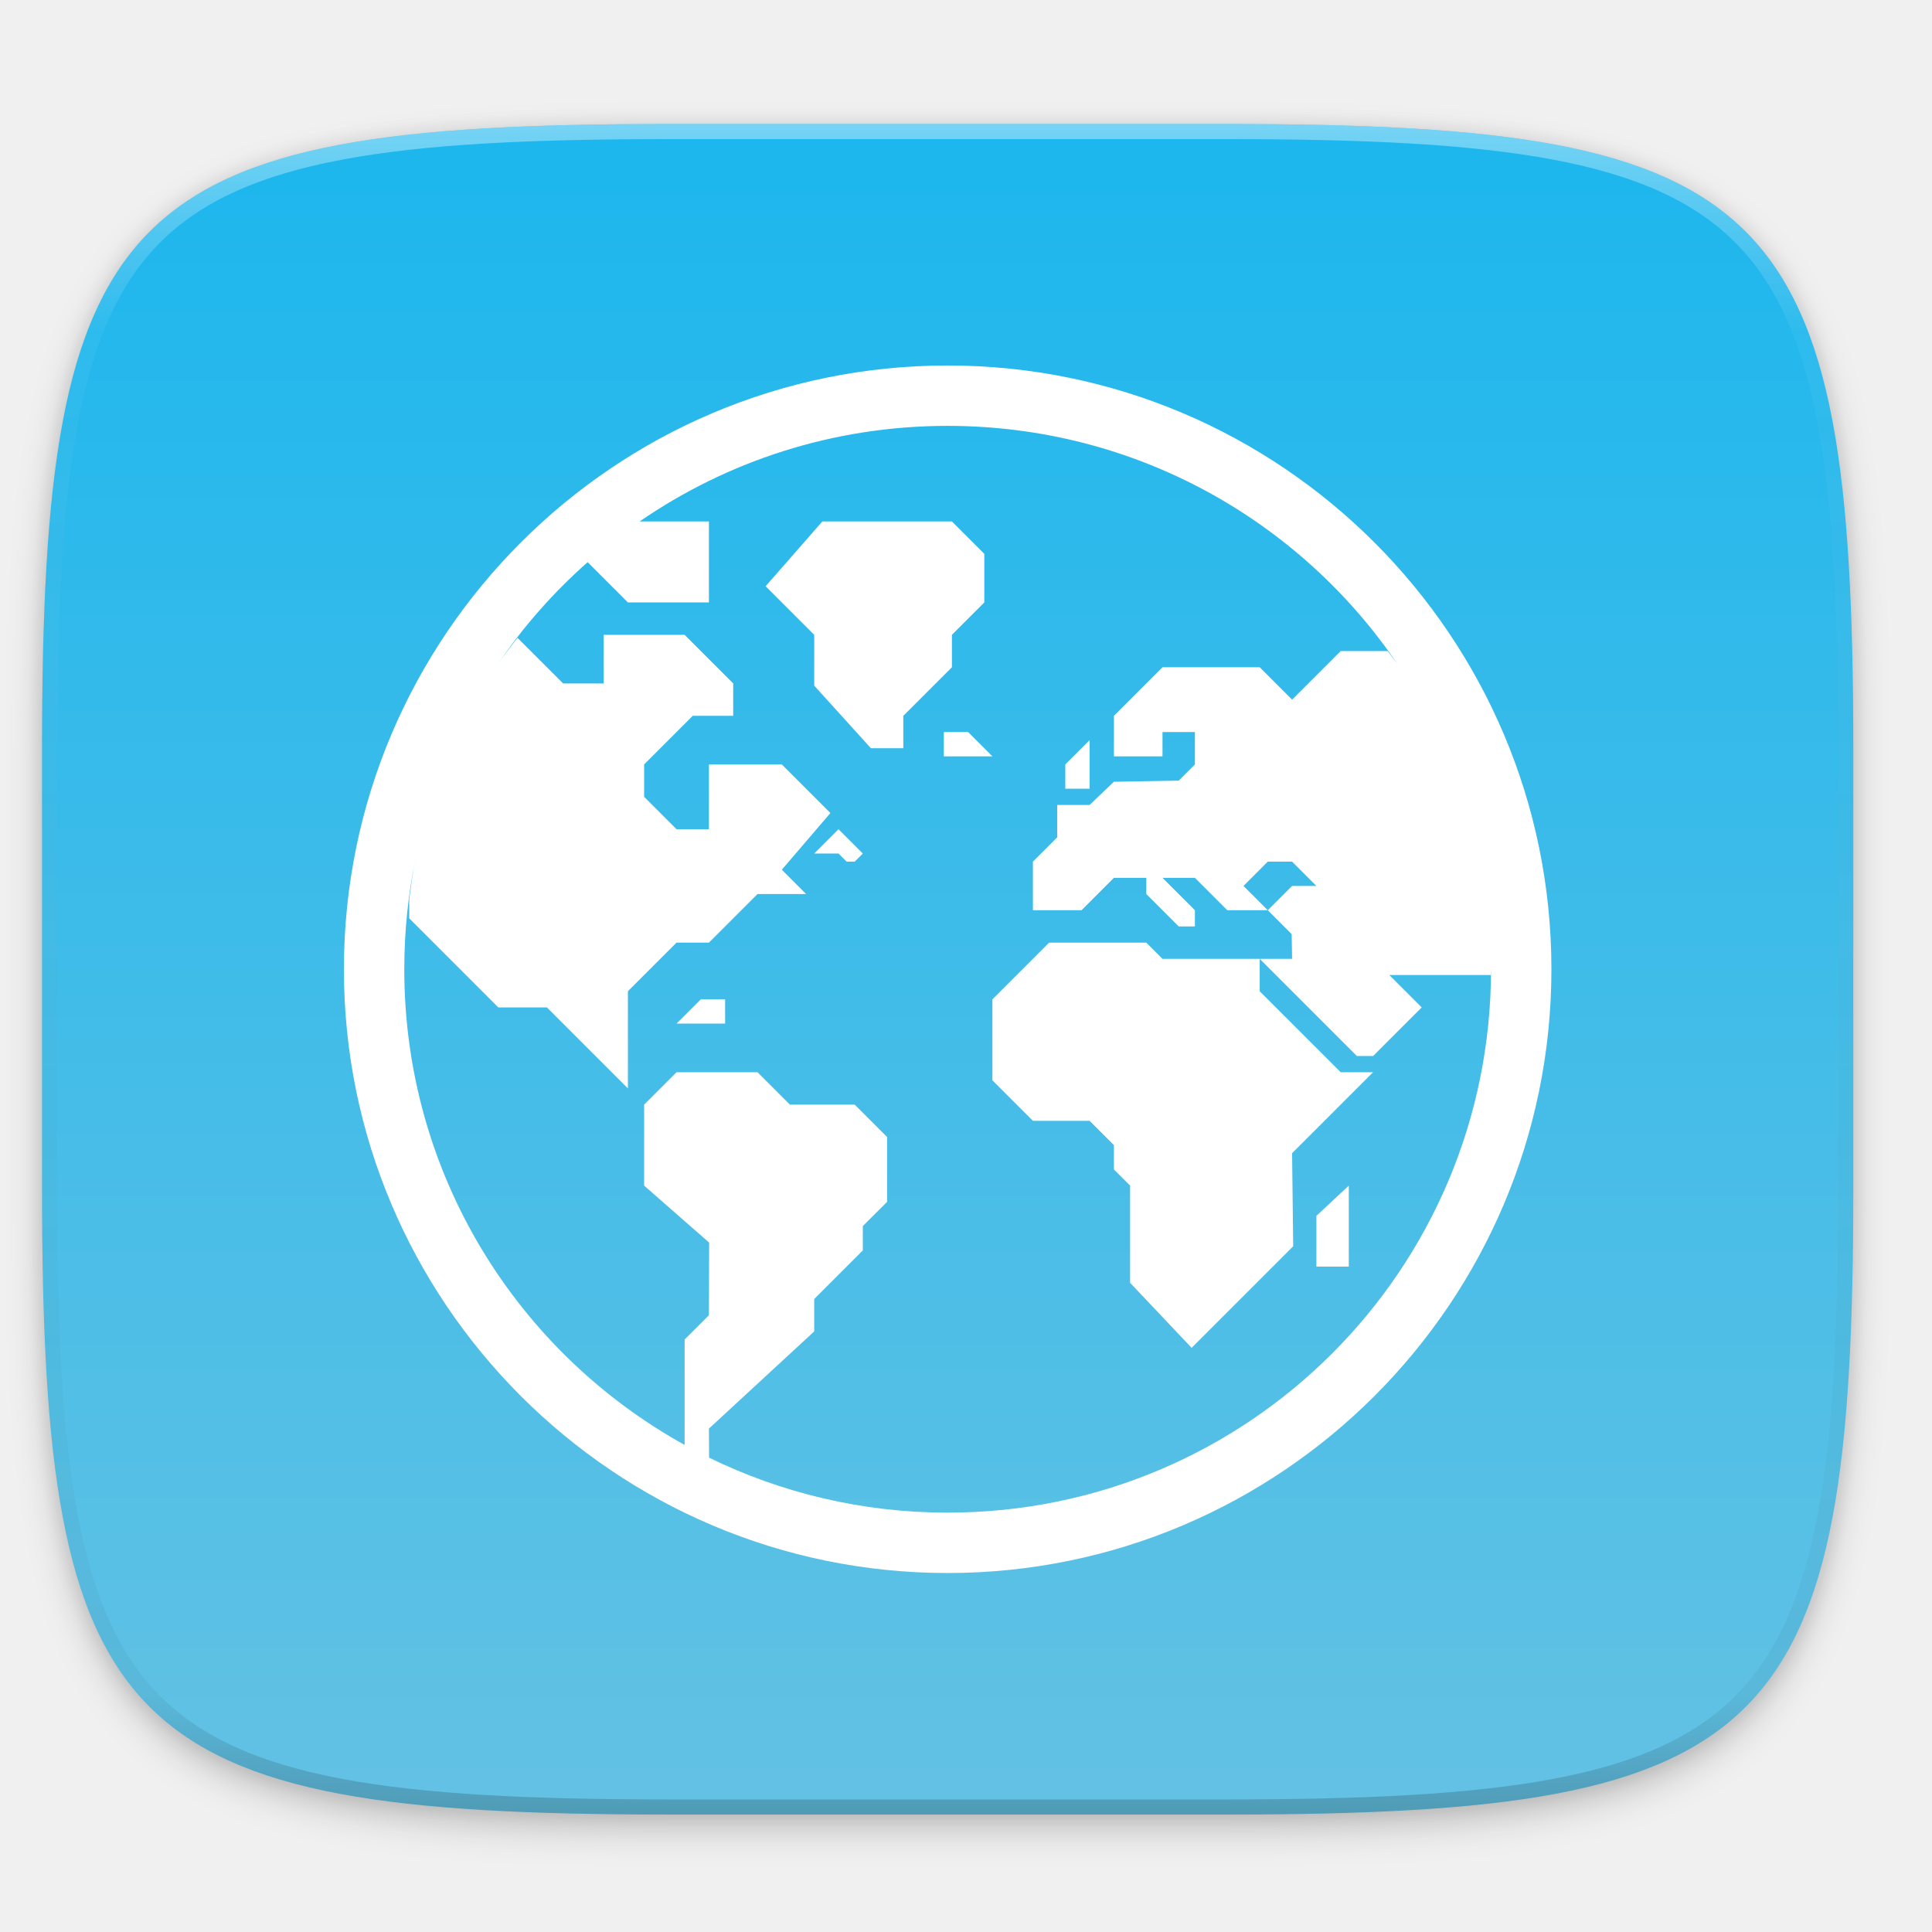
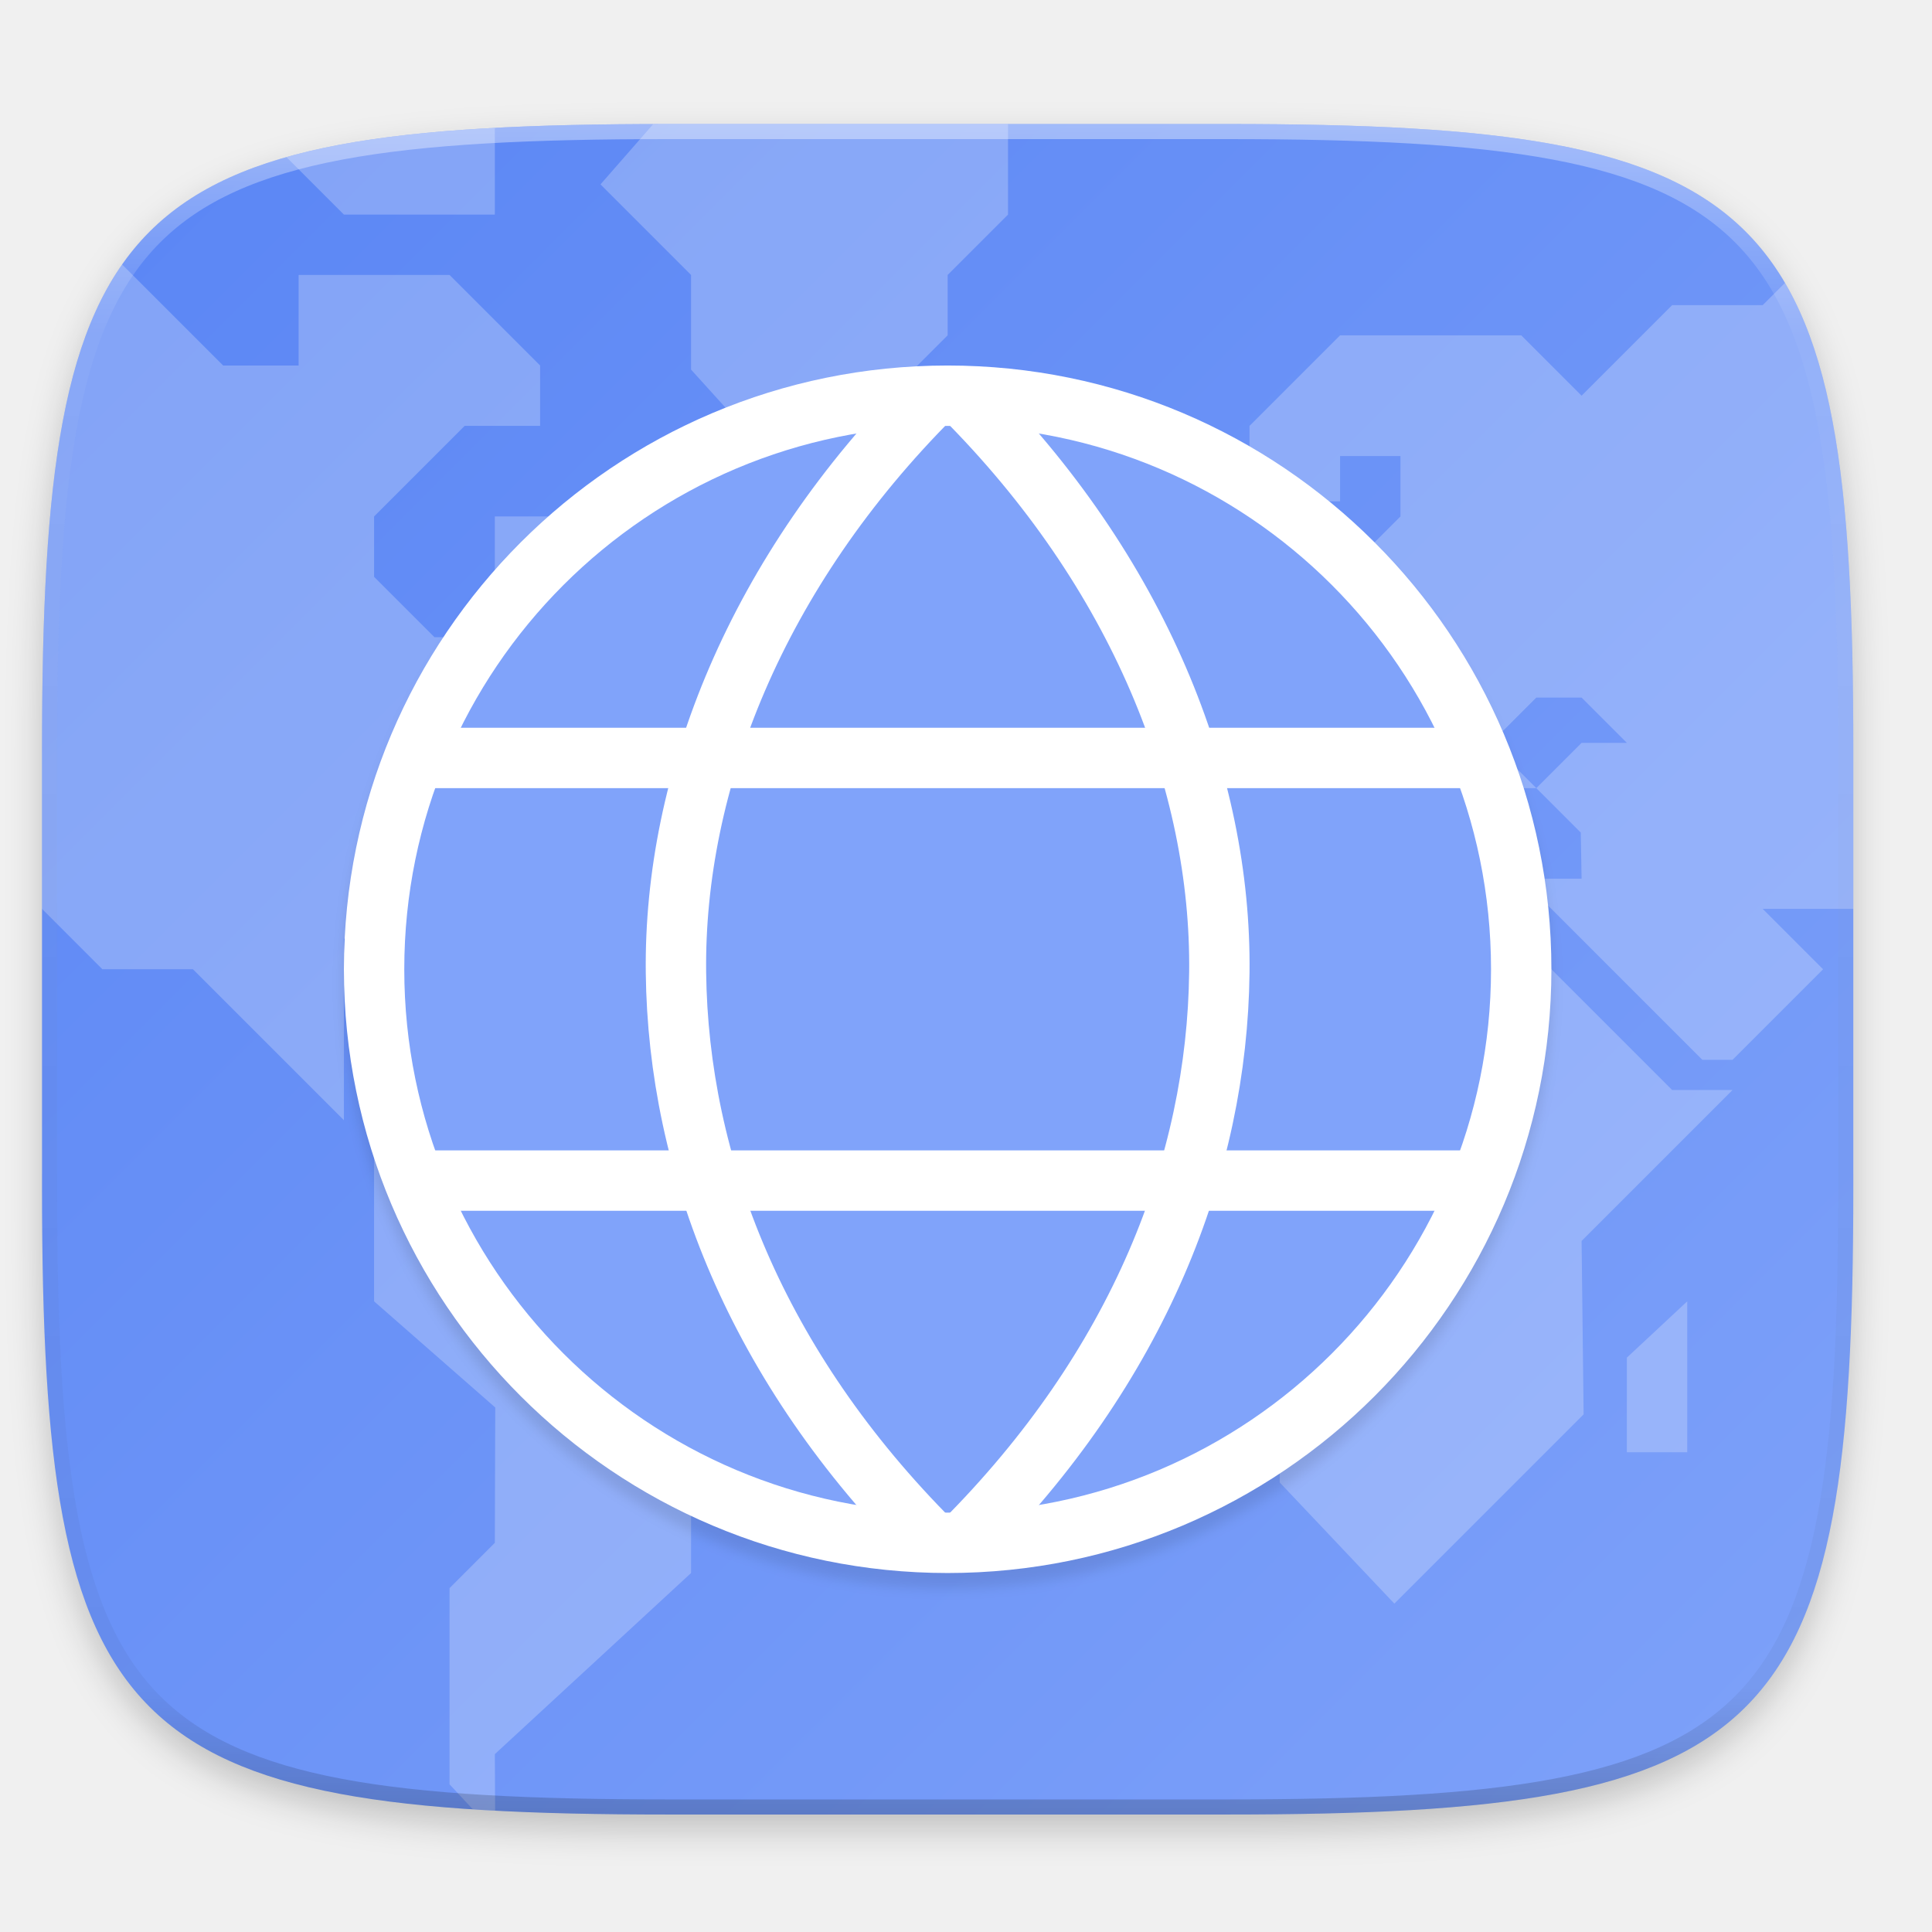
<svg xmlns="http://www.w3.org/2000/svg" xmlns:xlink="http://www.w3.org/1999/xlink" width="256" height="256" viewBox="0 0 67.733 67.733" version="1.1" id="svg1488">
  <defs id="defs1482">
    <clipPath clipPathUnits="userSpaceOnUse" id="clipPath1025">
      <path id="path1027" d="M 111.941,84 C 99.36,84.145 90.153,83.714 82.625,87.867 c -3.764,2.077 -6.752,5.575 -8.398,9.961 C 72.58,102.214 72,107.424 72,114 v 42 h 160 v -26 c 0,-6.576 -0.58,-11.786 -2.227,-16.172 -0.205,-0.545 -0.479,-1.04 -0.742,-1.543 -0.1,-0.185 -0.178,-0.381 -0.273,-0.566 -1.727,-3.388 -4.255,-6.145 -7.383,-7.871 C 213.846,99.694 204.64,100.145 192.059,100 H 192 151.668 L 135.453,84 h -23.492 z" style="color:#000000;font-style:normal;font-variant:normal;font-weight:normal;font-stretch:normal;font-size:medium;line-height:normal;font-family:sans-serif;font-variant-ligatures:none;font-variant-position:normal;font-variant-caps:normal;font-variant-numeric:normal;font-variant-alternates:normal;font-feature-settings:normal;text-indent:0;text-align:start;text-decoration:none;text-decoration-line:none;text-decoration-style:solid;text-decoration-color:#000000;letter-spacing:normal;word-spacing:normal;text-transform:none;writing-mode:lr-tb;direction:ltr;baseline-shift:baseline;text-anchor:start;white-space:normal;shape-padding:0;clip-rule:nonzero;display:inline;overflow:visible;visibility:visible;opacity:1;isolation:auto;mix-blend-mode:normal;color-interpolation:sRGB;color-interpolation-filters:linearRGB;solid-color:#000000;solid-opacity:1;fill:#e3dfd5;fill-opacity:1;fill-rule:nonzero;stroke:none;stroke-width:4;stroke-linecap:butt;stroke-linejoin:miter;stroke-miterlimit:4;stroke-dasharray:none;stroke-dashoffset:0;stroke-opacity:1;marker:none;color-rendering:auto;image-rendering:auto;shape-rendering:auto;text-rendering:auto;enable-background:accumulate" />
    </clipPath>
    <clipPath clipPathUnits="userSpaceOnUse" id="clipPath1082-3">
      <path id="path1084-6" d="M 361.938,-212 C 507.235,-212 528,-191.287 528,-46.125 V 70.125 C 528,215.286 507.235,236 361.938,236 H 214.062 C 68.765,236 48,215.286 48,70.125 V -46.125 C 48,-191.287 68.765,-212 214.062,-212 Z" style="display:inline;opacity:1;fill:#8c59d9;fill-opacity:1;stroke:none;stroke-width:2;stroke-linecap:round;stroke-linejoin:round;stroke-miterlimit:4;stroke-dasharray:none;stroke-dashoffset:0;stroke-opacity:1;enable-background:new" />
    </clipPath>
    <clipPath clipPathUnits="userSpaceOnUse" id="clipPath1082-3-5">
      <path id="path1084-6-6" d="M 361.938,-212 C 507.235,-212 528,-191.287 528,-46.125 V 70.125 C 528,215.286 507.235,236 361.938,236 H 214.062 C 68.765,236 48,215.286 48,70.125 V -46.125 C 48,-191.287 68.765,-212 214.062,-212 Z" style="display:inline;opacity:1;fill:#8c59d9;fill-opacity:1;stroke:none;stroke-width:2;stroke-linecap:round;stroke-linejoin:round;stroke-miterlimit:4;stroke-dasharray:none;stroke-dashoffset:0;stroke-opacity:1;enable-background:new" />
    </clipPath>
    <clipPath clipPathUnits="userSpaceOnUse" id="clipPath1082-3-9">
      <path id="path1084-6-3" d="M 361.938,-212 C 507.235,-212 528,-191.287 528,-46.125 V 70.125 C 528,215.286 507.235,236 361.938,236 H 214.062 C 68.765,236 48,215.286 48,70.125 V -46.125 C 48,-191.287 68.765,-212 214.062,-212 Z" style="display:inline;opacity:1;fill:#8c59d9;fill-opacity:1;stroke:none;stroke-width:2;stroke-linecap:round;stroke-linejoin:round;stroke-miterlimit:4;stroke-dasharray:none;stroke-dashoffset:0;stroke-opacity:1;enable-background:new" />
    </clipPath>
    <clipPath clipPathUnits="userSpaceOnUse" id="clipPath1082-3-9-6">
      <path id="path1084-6-3-1" d="M 361.938,-212 C 507.235,-212 528,-191.287 528,-46.125 V 70.125 C 528,215.286 507.235,236 361.938,236 H 214.062 C 68.765,236 48,215.286 48,70.125 V -46.125 C 48,-191.287 68.765,-212 214.062,-212 Z" style="display:inline;opacity:1;fill:#8c59d9;fill-opacity:1;stroke:none;stroke-width:2;stroke-linecap:round;stroke-linejoin:round;stroke-miterlimit:4;stroke-dasharray:none;stroke-dashoffset:0;stroke-opacity:1;enable-background:new" />
    </clipPath>
+     <clipPath clipPathUnits="userSpaceOnUse" id="clipPath1082-3-3">
+       <path id="path1084-6-67" d="M 361.938,-212 C 507.235,-212 528,-191.287 528,-46.125 V 70.125 C 528,215.286 507.235,236 361.938,236 H 214.062 C 68.765,236 48,215.286 48,70.125 V -46.125 C 48,-191.287 68.765,-212 214.062,-212 Z" style="display:inline;opacity:1;fill:#8c59d9;fill-opacity:1;stroke:none;stroke-width:2;stroke-linecap:round;stroke-linejoin:round;stroke-miterlimit:4;stroke-dasharray:none;stroke-dashoffset:0;stroke-opacity:1;enable-background:new" />
+     </clipPath>
+     <clipPath clipPathUnits="userSpaceOnUse" id="clipPath1033">
+       <circle style="opacity:1;fill:#80a3fa;fill-opacity:1;stroke:#ffffff;stroke-width:19.021;stroke-linecap:square;stroke-linejoin:round;stroke-miterlimit:4;stroke-dasharray:none;stroke-dashoffset:0;stroke-opacity:1" id="circle1035" cx="819.141" cy="-366.109" r="180.697" />
+     </clipPath>
    <linearGradient xlink:href="#linearGradient1013" id="linearGradient1108" x1="296" y1="-212" x2="296" y2="236" gradientUnits="userSpaceOnUse" />
    <linearGradient id="linearGradient1013">
      <stop id="stop1005" offset="0" style="stop-color:#ffffff;stop-opacity:1;" />
      <stop style="stop-color:#ffffff;stop-opacity:0.098" offset="0.125" id="stop1007" />
      <stop style="stop-color:#000000;stop-opacity:0.098" offset="0.925" id="stop1009" />
      <stop id="stop1011" offset="1" style="stop-color:#000000;stop-opacity:0.498" />
    </linearGradient>
-     <clipPath clipPathUnits="userSpaceOnUse" id="clipPath1082-3-3">
-       <path id="path1084-6-67" d="M 361.938,-212 C 507.235,-212 528,-191.287 528,-46.125 V 70.125 C 528,215.286 507.235,236 361.938,236 H 214.062 C 68.765,236 48,215.286 48,70.125 V -46.125 C 48,-191.287 68.765,-212 214.062,-212 Z" style="display:inline;opacity:1;fill:#8c59d9;fill-opacity:1;stroke:none;stroke-width:2;stroke-linecap:round;stroke-linejoin:round;stroke-miterlimit:4;stroke-dasharray:none;stroke-dashoffset:0;stroke-opacity:1;enable-background:new" />
+     <clipPath clipPathUnits="userSpaceOnUse" id="clipPath1082-3-36">
+       <path id="path1084-6-7" d="M 361.938,-212 C 507.235,-212 528,-191.287 528,-46.125 V 70.125 C 528,215.286 507.235,236 361.938,236 H 214.062 C 68.765,236 48,215.286 48,70.125 V -46.125 C 48,-191.287 68.765,-212 214.062,-212 Z" style="display:inline;opacity:1;fill:#8c59d9;fill-opacity:1;stroke:none;stroke-width:2;stroke-linecap:round;stroke-linejoin:round;stroke-miterlimit:4;stroke-dasharray:none;stroke-dashoffset:0;stroke-opacity:1;enable-background:new" />
    </clipPath>
-     <clipPath clipPathUnits="userSpaceOnUse" id="clipPath1033">
-       <circle style="opacity:1;fill:#80a3fa;fill-opacity:1;stroke:#ffffff;stroke-width:19.021;stroke-linecap:square;stroke-linejoin:round;stroke-miterlimit:4;stroke-dasharray:none;stroke-dashoffset:0;stroke-opacity:1" id="circle1035" cx="819.141" cy="-366.109" r="180.697" />
+     <filter style="color-interpolation-filters:sRGB" id="filter1280" x="-0.012" width="1.024" y="-0.012" height="1.024">
+       <feGaussianBlur stdDeviation="0.8" id="feGaussianBlur1282" />
+     </filter>
+     <clipPath clipPathUnits="userSpaceOnUse" id="clipPath936">
+       <path id="path938" d="M 329.938,16 C 475.235,16 496,36.713 496,181.875 v 116.25 C 496,443.286 475.235,464 329.938,464 H 182.062 C 36.765,464 16,443.286 16,298.125 V 181.875 C 16,36.713 36.765,16 182.062,16 Z" style="opacity:1;fill:#438ae9;fill-opacity:1;stroke:none;stroke-width:2;stroke-linecap:round;stroke-linejoin:round;stroke-miterlimit:4;stroke-dasharray:none;stroke-dashoffset:0;stroke-opacity:1" />
    </clipPath>
-     <linearGradient xlink:href="#linearGradient876" id="linearGradient878" x1="32" y1="156" x2="272" y2="156" gradientUnits="userSpaceOnUse" gradientTransform="matrix(0,0.2645833,-0.2645833,0,74.4982,223.031)" />
-     <linearGradient id="linearGradient876">
-       <stop id="stop874" offset="0" style="stop-color:#19b6ee;stop-opacity:1" />
-       <stop id="stop872" offset="1" style="stop-color:#66c2e3;stop-opacity:1" />
+     <linearGradient gradientTransform="matrix(0.2645833,0,0,0.2645833,-6.993468,221.9726)" xlink:href="#linearGradient4195" id="linearGradient1048" x1="24" y1="28" x2="280" y2="284" gradientUnits="userSpaceOnUse" />
+     <linearGradient id="linearGradient4195">
+       <stop style="stop-color:#5884f4;stop-opacity:1" offset="0" id="stop4197" />
+       <stop style="stop-color:#80a3fa;stop-opacity:1" offset="1" id="stop4199" />
    </linearGradient>
-     <filter style="color-interpolation-filters:sRGB" id="filter938" x="-0.023" width="1.046" y="-0.025" height="1.05">
-       <feGaussianBlur stdDeviation="2.32" id="feGaussianBlur940" />
-     </filter>
-     <filter style="color-interpolation-filters:sRGB" id="filter4569" x="-0.012" width="1.023" y="-0.012" height="1.025">
-       <feGaussianBlur stdDeviation="1.16" id="feGaussianBlur4571" />
+     <filter style="color-interpolation-filters:sRGB" id="filter998" x="-0.023" width="1.046" y="-0.025" height="1.05">
+       <feGaussianBlur stdDeviation="2.32" id="feGaussianBlur1000" />
    </filter>
  </defs>
  <g id="layer1" transform="translate(0,-229.2667)">
-     <path id="path4567" d="m 162.537,3.568 c 72.649,0 83.031,10.357 83.031,82.938 v 58.125 c 0,72.581 -10.383,82.938 -83.031,82.938 H 88.599 C 15.951,227.568 5.568,217.211 5.568,144.631 V 86.506 c 0,-72.581 10.383,-82.938 83.031,-82.938 z" style="display:inline;opacity:0.1;fill:#000000;fill-opacity:1;stroke:none;stroke-width:2;stroke-linecap:round;stroke-linejoin:round;stroke-miterlimit:4;stroke-dasharray:none;stroke-dashoffset:0;stroke-opacity:1;filter:url(#filter4569);enable-background:new" transform="matrix(0.2645833,0,0,0.2645833,-1.8735229e-8,232.6703)" />
-     <path style="display:inline;opacity:0.2;fill:#000000;fill-opacity:1;stroke:none;stroke-width:2;stroke-linecap:round;stroke-linejoin:round;stroke-miterlimit:4;stroke-dasharray:none;stroke-dashoffset:0;stroke-opacity:1;filter:url(#filter938);enable-background:new" d="m 162.537,5.568 c 72.649,0 83.031,10.357 83.031,82.938 v 58.125 c 0,72.581 -10.383,82.938 -83.031,82.938 H 88.599 C 15.951,229.568 5.568,219.211 5.568,146.631 V 88.506 c 0,-72.581 10.383,-82.938 83.031,-82.938 z" id="path936" transform="matrix(0.2645833,0,0,0.2645833,-1.8735229e-8,232.6703)" />
-     <path style="display:inline;opacity:1;fill:url(#linearGradient878);fill-opacity:1;stroke:none;stroke-width:0.529;stroke-linecap:round;stroke-linejoin:round;stroke-miterlimit:4;stroke-dasharray:none;stroke-dashoffset:0;stroke-opacity:1;enable-background:new" d="m 43.005,233.614 c 19.222,0 21.969,2.74 21.969,21.944 v 15.379 c 0,19.204 -2.747,21.944 -21.969,21.944 h -19.563 c -19.222,0 -21.969,-2.74 -21.969,-21.944 v -15.379 c 0,-19.204 2.747,-21.944 21.969,-21.944 z" id="rect877" />
-     <path style="color:#000000;font-style:normal;font-variant:normal;font-weight:normal;font-stretch:normal;font-size:medium;line-height:normal;font-family:sans-serif;font-variant-ligatures:normal;font-variant-position:normal;font-variant-caps:normal;font-variant-numeric:normal;font-variant-alternates:normal;font-feature-settings:normal;text-indent:0;text-align:start;text-decoration:none;text-decoration-line:none;text-decoration-style:solid;text-decoration-color:#000000;letter-spacing:normal;word-spacing:normal;text-transform:none;writing-mode:lr-tb;direction:ltr;text-orientation:mixed;dominant-baseline:auto;baseline-shift:baseline;text-anchor:start;white-space:normal;shape-padding:0;clip-rule:nonzero;display:inline;overflow:visible;visibility:visible;opacity:1;isolation:auto;mix-blend-mode:normal;color-interpolation:sRGB;color-interpolation-filters:linearRGB;solid-color:#000000;solid-opacity:1;vector-effect:none;fill:#ffffff;fill-opacity:1;fill-rule:nonzero;stroke:none;stroke-width:8;stroke-linecap:square;stroke-linejoin:round;stroke-miterlimit:4;stroke-dasharray:none;stroke-dashoffset:0;stroke-opacity:1;color-rendering:auto;image-rendering:auto;shape-rendering:auto;text-rendering:auto;enable-background:new" d="M 125.566 48.428 C 81.431 48.428 45.568 84.298 45.568 128.434 C 45.568 172.569 81.431 208.432 125.566 208.432 C 169.702 208.432 205.57 172.569 205.57 128.434 C 205.57 84.298 169.702 48.428 125.566 48.428 z M 125.566 56.43 C 150.449 56.43 172.353 69.006 185.283 88.156 C 184.842 87.503 184.333 86.903 183.871 86.266 L 177.648 86.266 L 171.209 92.705 L 166.916 88.412 L 154.037 88.412 L 147.598 94.852 L 147.598 100.219 L 154.037 100.219 L 154.037 96.998 L 158.33 96.998 L 158.33 101.291 L 156.184 103.438 L 147.598 103.584 L 144.377 106.658 L 140.084 106.658 L 140.084 110.951 L 136.865 114.17 L 136.865 120.609 L 143.305 120.609 L 147.598 116.316 L 151.891 116.316 L 151.891 118.463 L 156.184 122.756 L 158.33 122.756 L 158.33 120.609 L 154.037 116.316 L 158.33 116.316 L 162.623 120.609 L 167.988 120.609 L 164.77 117.391 L 167.988 114.17 L 171.209 114.17 L 174.428 117.391 L 171.209 117.391 L 167.988 120.609 L 171.15 123.771 L 171.209 127.049 L 166.916 127.049 L 179.795 139.928 L 181.941 139.928 L 184.088 137.781 L 188.381 133.488 L 184.088 129.195 L 197.529 129.195 C 197.532 128.939 197.568 128.691 197.568 128.434 C 197.568 168.245 165.378 200.43 125.566 200.43 C 114.218 200.43 103.495 197.806 93.955 193.145 L 93.936 189.297 L 107.887 176.418 L 107.887 172.125 L 114.326 165.686 L 114.326 162.467 L 117.547 159.246 L 117.547 150.66 L 113.254 146.367 L 104.668 146.367 L 100.375 142.074 L 89.643 142.074 L 85.35 146.367 L 85.35 157.1 L 93.965 164.648 L 93.936 174.271 L 90.715 177.492 L 90.715 191.443 L 90.74 191.471 C 68.566 179.212 53.57 155.604 53.57 128.434 C 53.57 123.457 54.073 118.6 55.031 113.91 C 54.677 115.646 54.452 117.426 54.225 119.205 L 54.225 121.684 L 66.031 133.488 L 72.471 133.488 L 83.203 144.221 L 83.203 131.342 L 89.643 124.902 L 93.936 124.902 L 100.375 118.463 L 106.814 118.463 L 103.594 115.244 L 110.033 107.73 L 103.594 101.291 L 93.936 101.291 L 93.936 109.877 L 89.643 109.877 L 85.35 105.584 L 85.35 101.291 L 91.789 94.852 L 97.154 94.852 L 97.154 90.559 L 90.715 84.119 L 79.982 84.119 L 79.982 90.559 L 74.617 90.559 L 68.574 84.516 C 67.649 85.715 66.703 86.898 65.854 88.156 C 69.266 83.102 73.313 78.516 77.865 74.488 L 83.203 79.826 L 93.936 79.826 L 93.936 69.094 L 84.758 69.094 C 96.352 61.111 110.402 56.43 125.566 56.43 z M 166.916 127.049 L 154.037 127.049 L 151.891 124.902 L 139.012 124.902 L 131.498 132.416 L 131.498 143.148 L 136.865 148.514 L 144.377 148.514 L 147.598 151.734 L 147.598 154.953 L 149.744 157.1 L 149.744 169.979 L 157.895 178.594 L 171.354 165.135 L 171.209 152.807 L 181.941 142.074 L 177.648 142.074 L 166.916 131.342 L 166.916 127.049 z M 108.961 69.094 L 101.447 77.68 L 107.887 84.119 L 107.887 90.85 L 115.4 99.145 L 119.693 99.145 L 119.693 94.852 L 126.133 88.412 L 126.133 84.119 L 130.426 79.826 L 130.426 73.387 L 126.133 69.094 L 108.961 69.094 z M 125.059 96.998 L 125.059 100.219 L 131.498 100.219 L 128.279 96.998 L 125.059 96.998 z M 144.377 98.072 L 141.158 101.291 L 141.158 104.512 L 144.377 104.512 L 144.377 98.072 z M 111.107 109.877 L 107.887 113.098 L 111.107 113.098 L 112.18 114.17 L 113.254 114.17 L 114.326 113.098 L 111.107 109.877 z M 92.861 132.416 L 89.643 135.635 L 96.082 135.635 L 96.082 132.416 L 92.861 132.416 z M 178.721 157.1 L 174.428 161.104 L 174.428 167.832 L 178.721 167.832 L 178.721 157.1 z " transform="matrix(0.2645833,0,0,0.2645833,0,229.2667)" id="circle1001" />
-     <g style="display:inline;opacity:1;fill:#ffffff;fill-opacity:1;stroke-width:1.276;enable-background:new" id="g4241" transform="matrix(0.1112824,0,0,0.1112824,-57.9327,303.9892)" clip-path="url(#clipPath1033)" />
-     <path id="path1068" d="M 361.938,-212 C 507.235,-212 528,-191.287 528,-46.125 V 70.125 C 528,215.286 507.235,236 361.938,236 H 214.062 C 68.765,236 48,215.286 48,70.125 V -46.125 C 48,-191.287 68.765,-212 214.062,-212 Z" style="display:inline;opacity:0.4;fill:none;fill-opacity:1;stroke:url(#linearGradient1108);stroke-width:8;stroke-linecap:round;stroke-linejoin:round;stroke-miterlimit:4;stroke-dasharray:none;stroke-dashoffset:0;stroke-opacity:1;enable-background:new" clip-path="url(#clipPath1082-3-3)" transform="matrix(0.1322917,0,0,0.1322917,-4.876802,261.6601)" />
+     <path id="path4567" d="m 162.537,5.568 c 72.649,0 83.031,10.357 83.031,82.938 v 58.125 c 0,72.581 -10.383,82.938 -83.031,82.938 H 88.599 C 15.951,229.568 5.568,219.211 5.568,146.631 V 88.506 c 0,-72.581 10.383,-82.938 83.031,-82.938 z" style="display:inline;opacity:0.2;fill:#000000;fill-opacity:1;stroke:none;stroke-width:2;stroke-linecap:round;stroke-linejoin:round;stroke-miterlimit:4;stroke-dasharray:none;stroke-dashoffset:0;stroke-opacity:1;filter:url(#filter998);enable-background:new" transform="matrix(0.2645833,0,0,0.2645833,-1.8735229e-8,232.6703)" />
+     <path style="display:inline;opacity:1;fill:url(#linearGradient1048);fill-opacity:1;stroke:none;stroke-width:0.529;stroke-linecap:round;stroke-linejoin:round;stroke-miterlimit:4;stroke-dasharray:none;stroke-dashoffset:0;stroke-opacity:1;enable-background:new" d="m 43.005,233.614 c 19.222,0 21.969,2.74 21.969,21.944 v 15.379 c 0,19.204 -2.747,21.944 -21.969,21.944 h -19.563 c -19.222,0 -21.969,-2.74 -21.969,-21.944 v -15.379 c 0,-19.204 2.747,-21.944 21.969,-21.944 z" id="rect877" />
+     <g transform="matrix(0.1322917,0,0,0.1322917,-0.6434683,231.4976)" style="display:inline;opacity:0.4;fill:#ffffff;fill-opacity:1;stroke-width:2;enable-background:new" id="g4233" clip-path="url(#clipPath936)">
+       <g transform="matrix(1.567568,0,0,1.567568,-1030.162,795.0541)" id="g4241" style="opacity:0.6;fill:#ffffff;fill-opacity:1;stroke-width:1.276">
+         <path id="path4243" d="m 733.724,-333.672 h 25.517 l 10.207,10.207 h 20.414 l 10.207,10.207 v 20.414 l -7.655,7.655 v 7.655 l -15.31,15.31 v 10.207 L 743.931,-221.397 744,-208 l -7.724,-8.293 v -33.172 l 7.655,-7.655 L 744,-280 723.517,-297.948 v -25.517 z" style="color:#000000;display:inline;overflow:visible;visibility:visible;opacity:1;fill:#ffffff;fill-opacity:1;fill-rule:nonzero;stroke:none;stroke-width:81.655;stroke-linecap:butt;stroke-linejoin:miter;stroke-miterlimit:4;stroke-dasharray:none;stroke-dashoffset:0;stroke-opacity:1;marker:none;enable-background:accumulate" />
+         <path style="color:#000000;display:inline;overflow:visible;visibility:visible;opacity:1;fill:#ffffff;fill-opacity:1;fill-rule:nonzero;stroke:none;stroke-width:128;stroke-linecap:butt;stroke-linejoin:miter;stroke-miterlimit:4;stroke-dasharray:none;stroke-dashoffset:0;stroke-opacity:1;marker:none;enable-background:accumulate" d="M -27.244,30.918 -52.324,56 V 81.082 118.703 L -12,156 v 40 l 44,44 h 24 l 40,40 v -48 l 24,-24 h 16 l 24,-24 h 24 l -12,-12 L 196,144 172,120 h -36 l 1e-5,32 h -16 l -16,-16 v -16 l 24,-24 h 20 L 148,80 124,56 H 84 v 24 l -20,3e-6 -32,-32 H 6.7944079e-6 Z M 200,152 188,164 h 12 l 4,4 h 4 L 212,164 Z" id="path4245" transform="matrix(0.637931,0,0,0.637931,657.1724,-507.1896)" />
+         <path id="path4247" d="m 881.724,-374.5 h -30.621 l -17.862,17.862 v 25.517 l 12.759,12.759 h 17.862 l 7.655,7.655 v 7.655 l 5.103,5.103 v 30.621 l 19.379,20.483 32,-32 -0.345,-29.31 25.517,-25.517 h -10.207 l -25.517,-25.517 v -10.207 h -30.621 z" style="color:#000000;display:inline;overflow:visible;visibility:visible;opacity:1;fill:#ffffff;fill-opacity:1;fill-rule:nonzero;stroke:none;stroke-width:81.655;stroke-linecap:butt;stroke-linejoin:miter;stroke-miterlimit:4;stroke-dasharray:none;stroke-dashoffset:0;stroke-opacity:1;marker:none;enable-background:accumulate" />
+         <path style="color:#000000;display:inline;overflow:visible;visibility:visible;opacity:1;fill:#ffffff;fill-opacity:1;fill-rule:nonzero;stroke:none;stroke-width:128;stroke-linecap:butt;stroke-linejoin:miter;stroke-miterlimit:4;stroke-dasharray:none;stroke-dashoffset:0;stroke-opacity:1;marker:none;enable-background:accumulate" d="M 488,48 472,64 H 448 L 424,88 408,72 h -48 l -24,24 L 336,116 h 24 v -12 h 16 v 16 l -8,8 -32,0.541 L 324,140 h -16 v 16 l -12,12 v 24 h 24 l 16,-16 h 24 16 l 16,16 h 20 l -12,-12 12,-12 h 12 l 12,12 h -12 l -12,12 11.783,11.783 L 424,216 h -16 l 48,48 h 8 l 8,-8 L 488,240 472,224 h 72 V 48 Z M 360,176 h -8 l -10e-6,8 16,16 h 8 v -8 z" id="path4249" transform="matrix(0.637931,0,0,0.637931,657.1724,-507.1896)" />
+         <path id="path4251" d="m 856.207,-422.983 v -7.655 l 7.655,-7.655 v 15.31 z" style="color:#000000;display:inline;overflow:visible;visibility:visible;opacity:1;fill:#ffffff;fill-opacity:1;fill-rule:nonzero;stroke:none;stroke-width:81.655;stroke-linecap:butt;stroke-linejoin:miter;stroke-miterlimit:4;stroke-dasharray:none;stroke-dashoffset:0;stroke-opacity:1;marker:none;enable-background:accumulate" />
+         <path style="color:#000000;display:inline;overflow:visible;visibility:visible;opacity:1;fill:#ffffff;fill-opacity:1;fill-rule:nonzero;stroke:none;stroke-width:81.655;stroke-linecap:butt;stroke-linejoin:miter;stroke-miterlimit:4;stroke-dasharray:none;stroke-dashoffset:0;stroke-opacity:1;marker:none;enable-background:accumulate" d="m 935.31,-272.431 v -16 l 10.207,-9.517 v 25.517 z" id="path4253" />
+         <path id="path4255" d="m 805.172,-435.741 v -10.207 l 15.31,-15.31 v -10.207 l 10.207,-10.207 v -15.31 l -10.207,-10.207 h -40.828 l -17.862,20.414 15.31,15.31 v 16 l 17.862,19.724 z" style="color:#000000;display:inline;overflow:visible;visibility:visible;opacity:1;fill:#ffffff;fill-opacity:1;fill-rule:nonzero;stroke:none;stroke-width:81.655;stroke-linecap:butt;stroke-linejoin:miter;stroke-miterlimit:4;stroke-dasharray:none;stroke-dashoffset:0;stroke-opacity:1;marker:none;enable-background:accumulate" />
+         <path id="path4257" d="m 743.931,-481.672 v -25.517 h -51.034 l 25.517,25.517 z" style="color:#000000;display:inline;overflow:visible;visibility:visible;opacity:1;fill:#ffffff;fill-opacity:1;fill-rule:nonzero;stroke:none;stroke-width:81.655;stroke-linecap:butt;stroke-linejoin:miter;stroke-miterlimit:4;stroke-dasharray:none;stroke-dashoffset:0;stroke-opacity:1;marker:none;enable-background:accumulate" />
+         <path style="color:#000000;display:inline;overflow:visible;visibility:visible;opacity:1;fill:#ffffff;fill-opacity:1;fill-rule:nonzero;stroke:none;stroke-width:81.655;stroke-linecap:butt;stroke-linejoin:miter;stroke-miterlimit:4;stroke-dasharray:none;stroke-dashoffset:0;stroke-opacity:1;marker:none;enable-background:accumulate" d="m 817.931,-440.845 h 7.655 l 7.655,7.655 -15.31,10e-6 z" id="path13116" />
+         <path id="path13118" d="m 749.034,-356.638 h -7.655 l -7.655,7.655 15.31,1e-5 z" style="color:#000000;display:inline;overflow:visible;visibility:visible;opacity:1;fill:#ffffff;fill-opacity:1;fill-rule:nonzero;stroke:none;stroke-width:81.655;stroke-linecap:butt;stroke-linejoin:miter;stroke-miterlimit:4;stroke-dasharray:none;stroke-dashoffset:0;stroke-opacity:1;marker:none;enable-background:accumulate" />
+       </g>
+     </g>
+     <path style="color:#000000;font-style:normal;font-variant:normal;font-weight:normal;font-stretch:normal;font-size:medium;line-height:normal;font-family:sans-serif;font-variant-ligatures:normal;font-variant-position:normal;font-variant-caps:normal;font-variant-numeric:normal;font-variant-alternates:normal;font-feature-settings:normal;text-indent:0;text-align:start;text-decoration:none;text-decoration-line:none;text-decoration-style:solid;text-decoration-color:#000000;letter-spacing:normal;word-spacing:normal;text-transform:none;writing-mode:lr-tb;direction:ltr;text-orientation:mixed;dominant-baseline:auto;baseline-shift:baseline;text-anchor:start;white-space:normal;shape-padding:0;clip-rule:nonzero;display:inline;overflow:visible;visibility:visible;opacity:0.1;isolation:auto;mix-blend-mode:normal;color-interpolation:sRGB;color-interpolation-filters:linearRGB;solid-color:#000000;solid-opacity:1;vector-effect:none;fill:#000000;fill-opacity:1;fill-rule:nonzero;stroke:none;stroke-width:8;stroke-linecap:square;stroke-linejoin:round;stroke-miterlimit:4;stroke-dasharray:none;stroke-dashoffset:0;stroke-opacity:1;filter:url(#filter1280);color-rendering:auto;image-rendering:auto;shape-rendering:auto;text-rendering:auto;enable-background:accumulate" d="m 125.568,37.568 c -44.135,0 -80,35.865 -80,80 0,44.135 35.865,80 80,80 44.135,0 80,-35.865 80,-80 0,-44.135 -35.865,-80 -80,-80 z m 0,8 c 0.109,0 0.216,0.007 0.324,0.008 12.202,12.51 20.732,26.216 25.838,39.992 H 99.406 C 104.512,71.792 113.041,58.086 125.244,45.576 c 0.109,-4.79e-4 0.215,-0.008 0.324,-0.008 z m -12.086,1.025 C 102.956,58.902 95.469,72.177 90.918,85.568 H 61.05 C 71.105,65.303 90.414,50.482 113.482,46.593 Z m 24.172,0 c 23.068,3.889 42.377,18.71 52.432,38.975 H 160.218 C 155.667,72.177 148.18,58.902 137.654,46.593 Z M 57.67,93.568 h 30.883 c -2.086,8.25 -3.078,16.478 -2.984,24.484 0.091,7.766 1.093,15.647 3.061,23.516 H 57.67 c -2.648,-7.506 -4.102,-15.579 -4.102,-24 0,-8.421 1.454,-16.494 4.102,-24 z m 39.158,0 h 57.48 c 2.28,8.267 3.352,16.48 3.26,24.393 -0.091,7.782 -1.16,15.697 -3.305,23.607 H 96.873 c -2.145,-7.91 -3.214,-15.825 -3.305,-23.607 -0.092,-7.912 0.98,-16.125 3.26,-24.393 z m 65.756,0 h 30.883 c 2.648,7.506 4.102,15.579 4.102,24 0,8.421 -1.454,16.494 -4.102,24 h -30.959 c 1.968,-7.869 2.97,-15.75 3.061,-23.516 0.093,-8.007 -0.898,-16.235 -2.984,-24.484 z M 61.05,149.568 h 29.92 c 4.492,13.371 11.881,26.574 22.502,38.973 -23.064,-3.892 -42.369,-18.711 -52.422,-38.973 z m 38.367,0 h 52.301 c -5.025,13.735 -13.443,27.308 -25.824,39.992 -0.109,4.8e-4 -0.217,0.008 -0.326,0.008 -0.109,0 -0.217,-0.007 -0.326,-0.008 -12.381,-12.684 -20.799,-26.258 -25.824,-39.992 z m 60.748,0 h 29.92 c -10.053,20.262 -29.358,35.081 -52.422,38.973 10.621,-12.398 18.009,-25.602 22.502,-38.973 z" id="circle1252" transform="matrix(0.2645833,0,0,0.2645833,-1.8735229e-8,232.6703)" />
+     <g style="display:inline;enable-background:new" id="g925" transform="matrix(0.2645833,0,0,0.2645833,-7.522635,221.4435)">
+       <circle style="opacity:1;fill:#80a3fa;fill-opacity:1;stroke:#ffffff;stroke-width:8;stroke-linecap:square;stroke-linejoin:round;stroke-miterlimit:4;stroke-dasharray:none;stroke-dashoffset:0;stroke-opacity:1" id="circle1001" cx="154" cy="158" r="76" />
+       <path style="fill:none;fill-rule:evenodd;stroke:#ffffff;stroke-width:8;stroke-linecap:butt;stroke-linejoin:miter;stroke-miterlimit:4;stroke-dasharray:none;stroke-opacity:1" d="m 82,186 h 144" id="path1003" />
+       <path id="path1005" d="M 156,82 C 179.385,105.385 190.294,133.207 190,158.438 189.703,183.861 179.385,210.615 156,234" style="fill:none;fill-rule:evenodd;stroke:#ffffff;stroke-width:8;stroke-linecap:butt;stroke-linejoin:miter;stroke-miterlimit:4;stroke-dasharray:none;stroke-opacity:1" />
+       <path style="fill:none;fill-rule:evenodd;stroke:#ffffff;stroke-width:8;stroke-linecap:butt;stroke-linejoin:miter;stroke-miterlimit:4;stroke-dasharray:none;stroke-opacity:1" d="M 152,82 C 128.615,105.385 117.706,133.207 118,158.438 118.297,183.861 128.615,210.615 152,234" id="path1007" />
+       <path id="path1198" d="m 82,130 h 144" style="fill:none;fill-rule:evenodd;stroke:#ffffff;stroke-width:8;stroke-linecap:butt;stroke-linejoin:miter;stroke-miterlimit:4;stroke-dasharray:none;stroke-opacity:1" />
+     </g>
+     <path id="path1068" d="M 361.938,-212 C 507.235,-212 528,-191.287 528,-46.125 V 70.125 C 528,215.286 507.235,236 361.938,236 H 214.062 C 68.765,236 48,215.286 48,70.125 V -46.125 C 48,-191.287 68.765,-212 214.062,-212 Z" style="display:inline;opacity:0.4;fill:none;fill-opacity:1;stroke:url(#linearGradient1108);stroke-width:8;stroke-linecap:round;stroke-linejoin:round;stroke-miterlimit:4;stroke-dasharray:none;stroke-dashoffset:0;stroke-opacity:1;enable-background:new" clip-path="url(#clipPath1082-3-36)" transform="matrix(0.1322917,0,0,0.1322917,-4.876802,261.6601)" />
  </g>
</svg>
